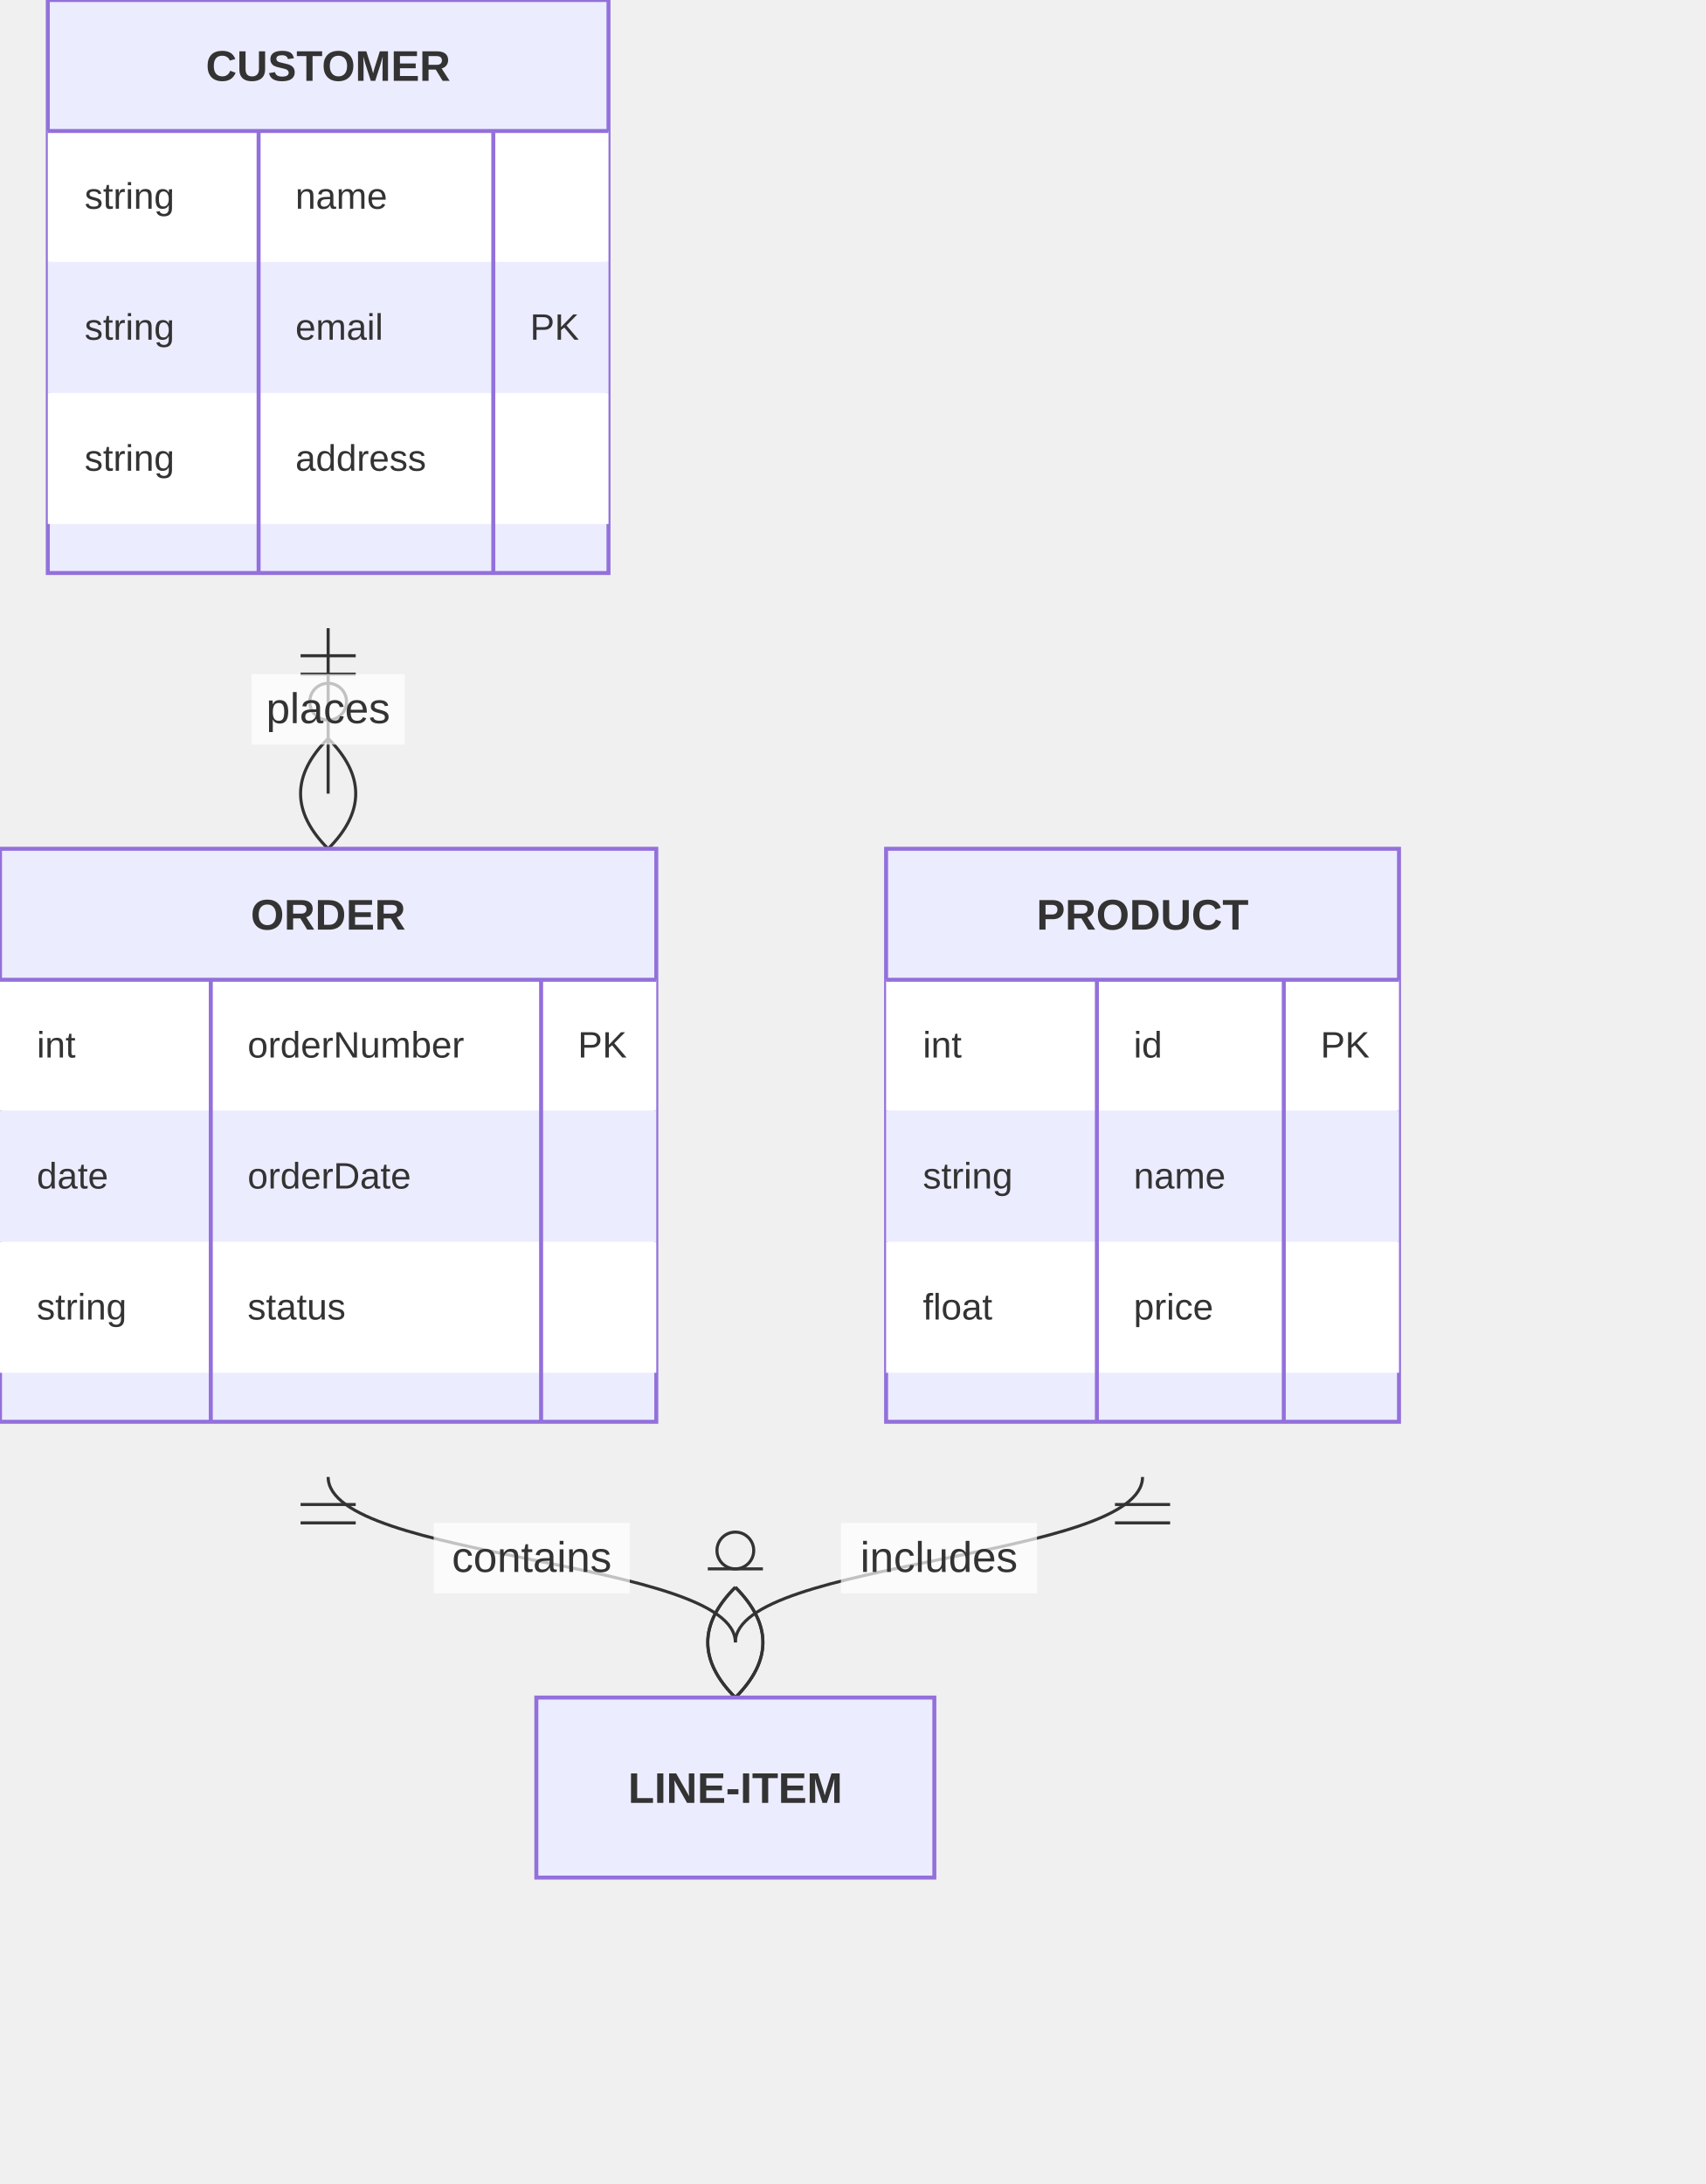
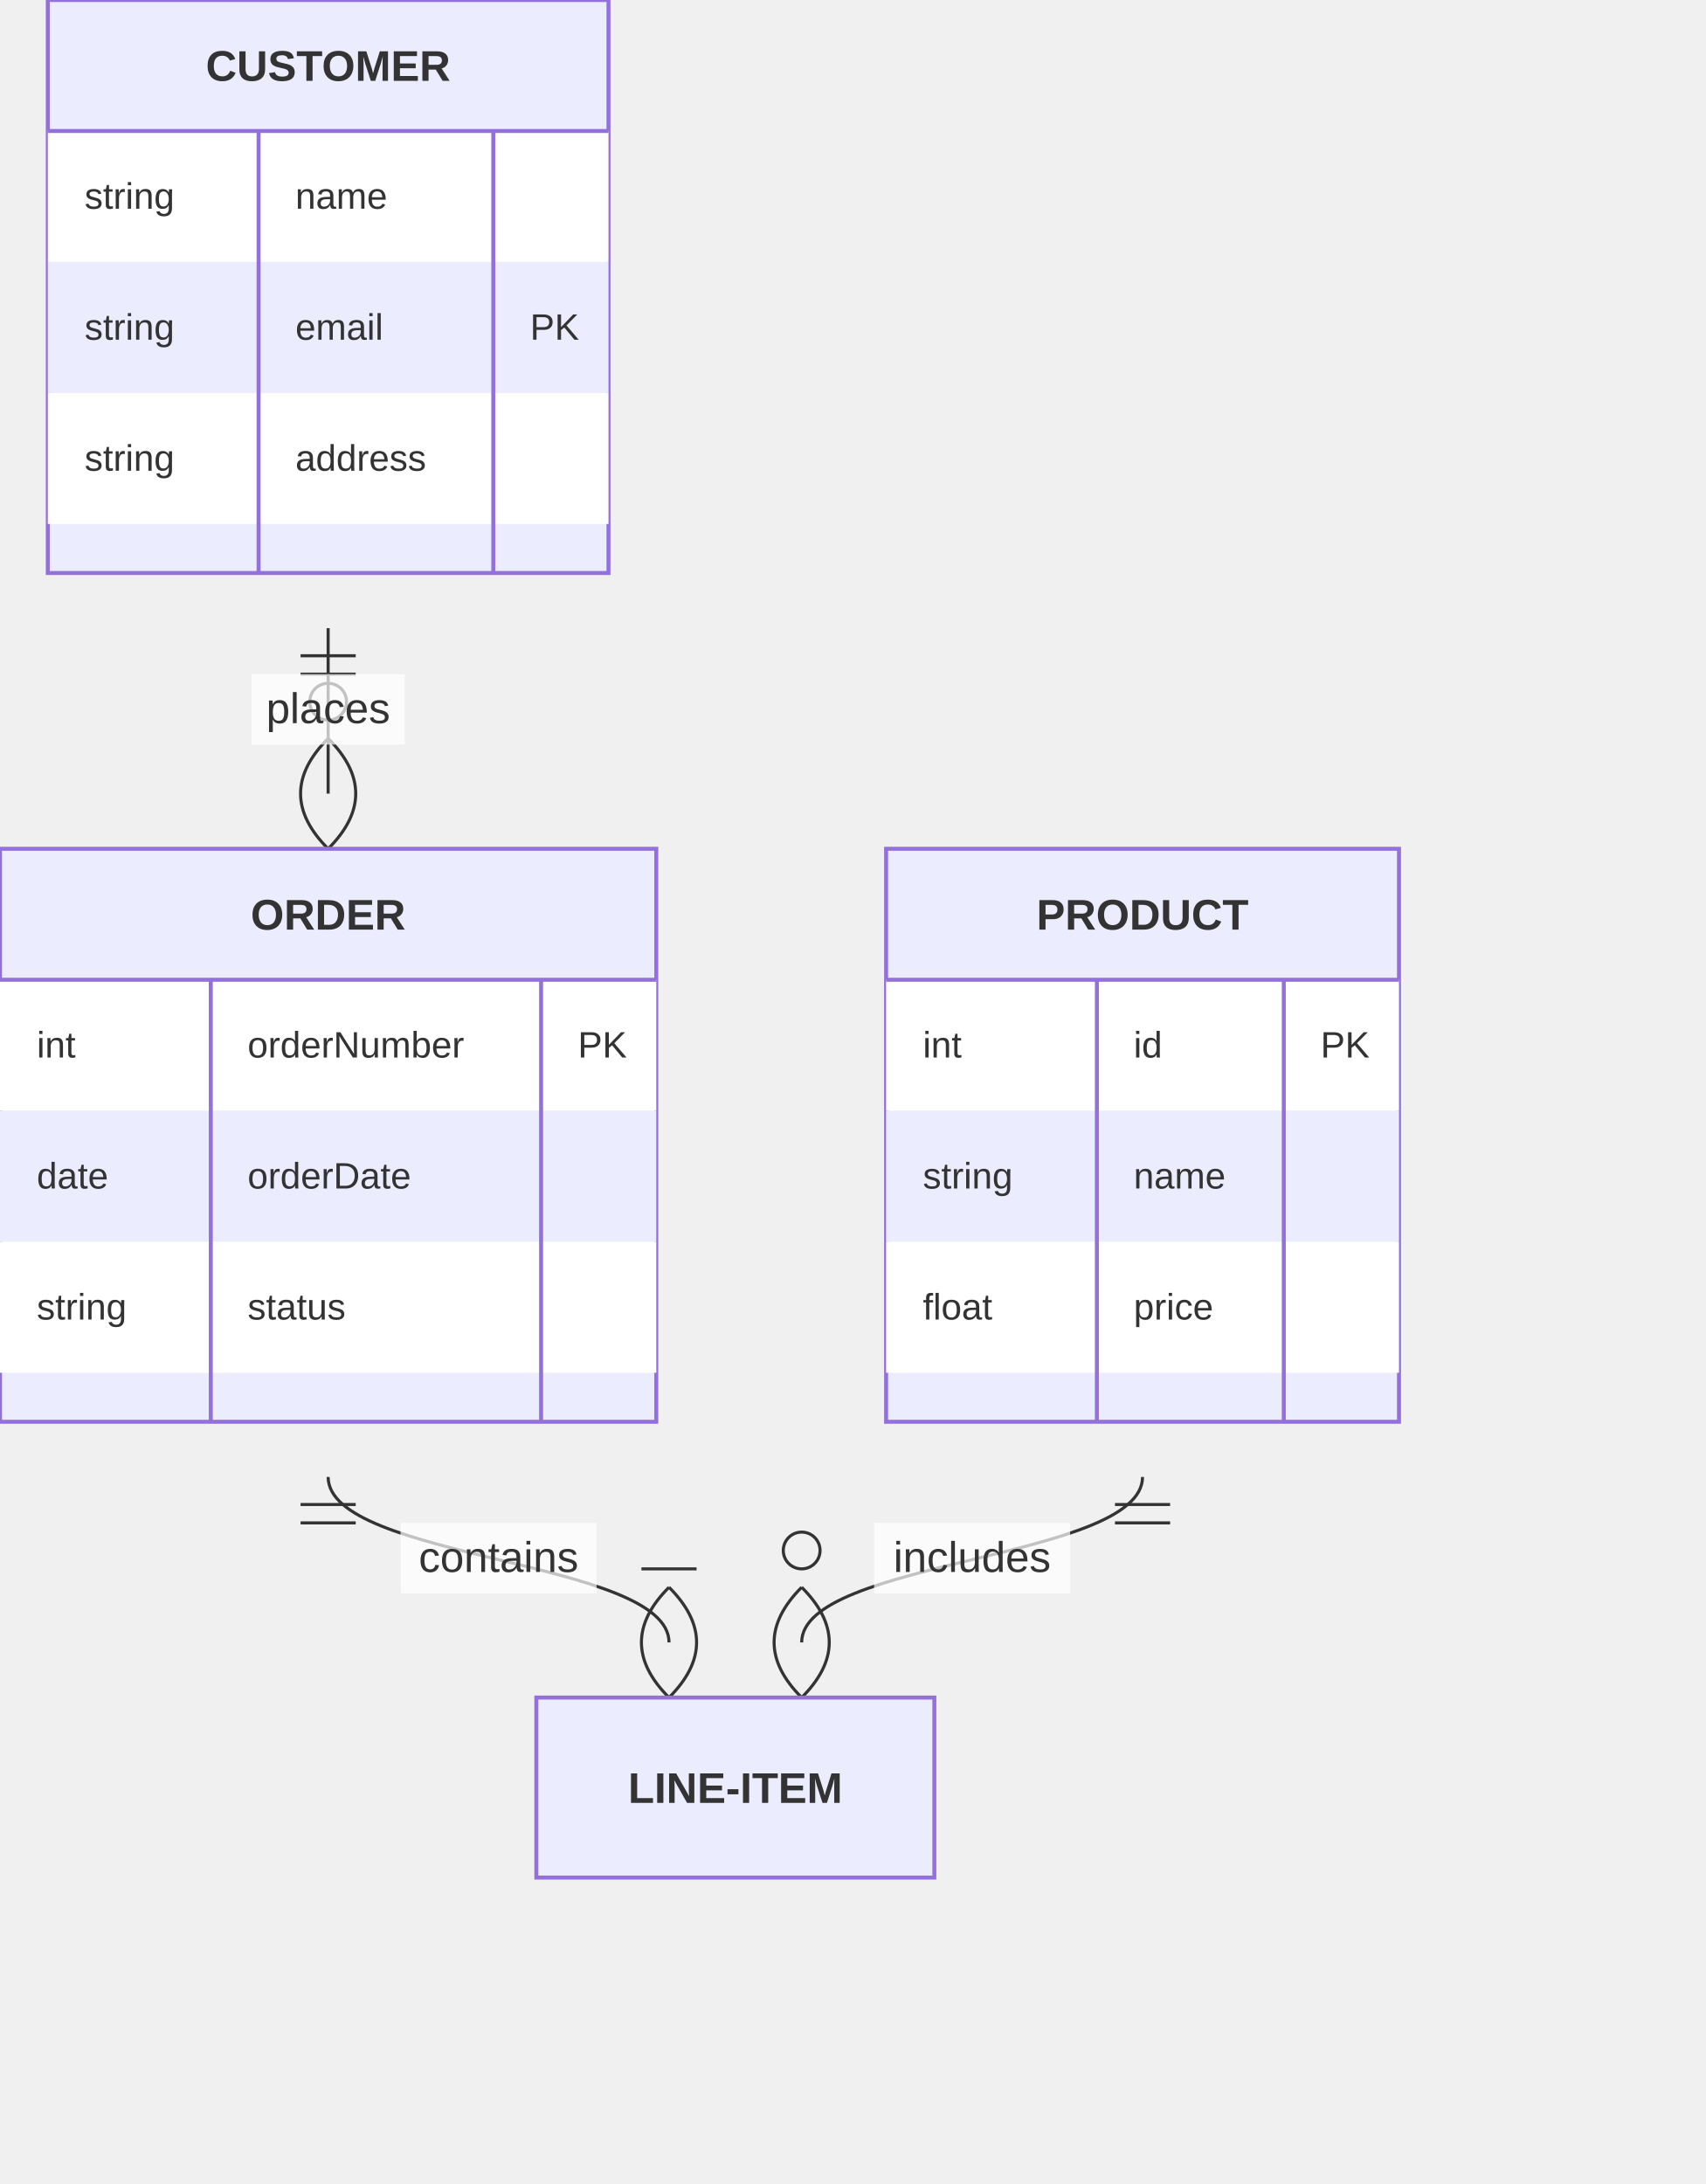
<svg xmlns="http://www.w3.org/2000/svg" width="556.6" height="712.75" viewBox="0 0 556.6 712.75" class="mermaid">
  <style>

.mermaid {
  font-family: trebuchet ms, verdana, arial, sans-serif;
  font-size: 16px;
}

.node rect,
.node polygon,
.node circle,
.node ellipse,
.node path {
  fill: #ECECFF;
  stroke: #9370DB;
  stroke-width: 1px;
}

.node line {
  stroke: #9370DB;
  stroke-width: 1px;
}

.node .label {
  fill: #333333;
}

.node text {
  fill: #333333;
  font-family: trebuchet ms, verdana, arial, sans-serif;
  font-size: 16px;
}

.edge-path {
  fill: none;
  stroke: #333333;
  stroke-width: 1px;
}

.edge-label {
  fill: #333333;
  font-family: trebuchet ms, verdana, arial, sans-serif;
}

.edge-label-bg {
  fill: rgba(232, 232, 232, 0.8);
}

.subgraph {
  fill: #ffffde;
  stroke: #aaaa33;
  stroke-width: 1px;
}

.subgraph-title {
  fill: #333333;
  font-weight: bold;
}

.cluster rect {
  fill: #ffffde;
  stroke: #aaaa33;
  stroke-width: 1px;
  rx: 5px;
  ry: 5px;
}

.cluster-label {
  fill: #333333;
  font-family: trebuchet ms, verdana, arial, sans-serif;
  font-size: 16px;
  font-weight: bold;
}

marker path {
  fill: #333333;
  stroke: #333333;
}


.er-title {
  fill: #333333;
}

.entity-box {
  fill: #ECECFF;
  stroke: #9370DB;
}

.entity-header {
  fill: #9370DB;
  stroke: #9370DB;
}

.entity-name {
  fill: #333333;
  font-weight: bold;
}

.entity-attr {
  fill: #333333;
}

.relationshipLine {
  stroke: #333333;
  stroke-width: 1;
  fill: none;
}

.relationship-label {
  fill: #333333;
}

.relationship-label-background {
  fill: #ffffff;
  opacity: 0.7;
}

.marker {
  fill: none;
  stroke: #333333;
  stroke-width: 1;
}

.marker circle {
  fill: #ffffff;
}

.row-rect-odd {
  fill: #ffffff;
}

.row-rect-even {
  fill: #ECECFF;
}

.divider {
  stroke: #9370DB;
}

  </style>
  <defs>
    <marker id="er-onlyOneStart" viewBox="0 0 18 18" refX="0" refY="9" markerWidth="18" markerHeight="18" orient="auto">
      <path d="M9,0 L9,18 M15,0 L15,18" class="marker" />
    </marker>
    <marker id="er-onlyOneEnd" viewBox="0 0 18 18" refX="18" refY="9" markerWidth="18" markerHeight="18" orient="auto">
      <path d="M3,0 L3,18 M9,0 L9,18" class="marker" />
    </marker>
    <marker id="er-zeroOrOneStart" viewBox="0 0 30 18" refX="0" refY="9" markerWidth="30" markerHeight="18" orient="auto">
      <circle cx="21" cy="9" r="6" class="marker" fill="white" />
      <path d="M9,0 L9,18" class="marker" />
    </marker>
    <marker id="er-zeroOrOneEnd" viewBox="0 0 30 18" refX="30" refY="9" markerWidth="30" markerHeight="18" orient="auto">
      <circle cx="9" cy="9" r="6" class="marker" fill="white" />
      <path d="M21,0 L21,18" class="marker" />
    </marker>
    <marker id="er-oneOrMoreStart" viewBox="0 0 45 36" refX="18" refY="18" markerWidth="45" markerHeight="36" orient="auto">
      <path d="M0,18 Q 18,0 36,18 Q 18,36 0,18 M42,9 L42,27" class="marker" />
    </marker>
    <marker id="er-oneOrMoreEnd" viewBox="0 0 45 36" refX="27" refY="18" markerWidth="45" markerHeight="36" orient="auto">
      <path d="M3,9 L3,27 M9,18 Q27,0 45,18 Q27,36 9,18" class="marker" />
    </marker>
    <marker id="er-zeroOrMoreStart" viewBox="0 0 57 36" refX="18" refY="18" markerWidth="57" markerHeight="36" orient="auto">
      <circle cx="48" cy="18" r="6" class="marker" fill="white" />
      <path d="M0,18 Q18,0 36,18 Q18,36 0,18" class="marker" />
    </marker>
    <marker id="er-zeroOrMoreEnd" viewBox="0 0 57 36" refX="39" refY="18" markerWidth="57" markerHeight="36" orient="auto">
      <circle cx="9" cy="18" r="6" class="marker" fill="white" />
      <path d="M21,18 Q39,0 57,18 Q39,36 21,18" class="marker" />
    </marker>
  </defs>
  <g class="root">
    <g class="clusters">

    </g>
    <g class="edgePaths">

    </g>
    <g class="edgeLabels">

    </g>
    <g class="nodes">

    </g>
    <g class="relationship">
-       <path d="M107.1,205 C107.1,232 107.1,232 107.1,259" class="relationshipLine" marker-end="url(#er-zeroOrMoreEnd)" marker-start="url(#er-onlyOneStart)" />
+       <path d="M107.1,205 C107.1,232 107.1,232 107.1,259" class="relationshipLine" marker-start="url(#er-onlyOneStart)" marker-end="url(#er-zeroOrMoreEnd)" />
      <rect x="82.1" y="220" width="50" height="23" rx="0" ry="0" class="relationship-label-background" />
      <text x="107.1" y="236" class="relationship-label" text-anchor="middle" font-size="14">places</text>
    </g>
    <g class="relationship">
-       <path d="M107.1,482 C107.1,509 240,509 240,536" class="relationshipLine" marker-start="url(#er-onlyOneStart)" marker-end="url(#er-oneOrMoreEnd)" />
-       <rect x="141.55" y="497" width="64" height="23" rx="0" ry="0" class="relationship-label-background" />
-       <text x="173.55" y="513" class="relationship-label" text-anchor="middle" font-size="14">contains</text>
+       <path d="M107.1,482 C107.1,509 218.35,509 218.35,536" class="relationshipLine" marker-start="url(#er-onlyOneStart)" marker-end="url(#er-oneOrMoreEnd)" />
+       <rect x="130.725" y="497" width="64" height="23" rx="0" ry="0" class="relationship-label-background" />
+       <text x="162.725" y="513" class="relationship-label" text-anchor="middle" font-size="14">contains</text>
    </g>
    <g class="relationship">
-       <path d="M372.9,482 C372.9,509 240,509 240,536" class="relationshipLine" marker-start="url(#er-onlyOneStart)" marker-end="url(#er-zeroOrMoreEnd)" />
-       <rect x="274.45" y="497" width="64" height="23" rx="0" ry="0" class="relationship-label-background" />
-       <text x="306.45" y="513" class="relationship-label" text-anchor="middle" font-size="14">includes</text>
+       <path d="M372.9,482 C372.9,509 261.65,509 261.65,536" class="relationshipLine" marker-end="url(#er-zeroOrMoreEnd)" marker-start="url(#er-onlyOneStart)" />
+       <rect x="285.275" y="497" width="64" height="23" rx="0" ry="0" class="relationship-label-background" />
+       <text x="317.275" y="513" class="relationship-label" text-anchor="middle" font-size="14">includes</text>
    </g>
    <g class="entity-node" id="entity-CUSTOMER-0">
      <rect x="15.6" y="0" width="183" height="187" rx="0" ry="0" class="entity-box" stroke-width="1.3" />
      <rect x="15.6" y="42.75" width="183" height="42.75" rx="0" ry="0" class="row-rect-odd" stroke-width="1.3" />
      <rect x="15.6" y="85.5" width="183" height="42.75" rx="0" ry="0" class="row-rect-even" stroke-width="1.3" />
      <rect x="15.6" y="128.25" width="183" height="42.75" rx="0" ry="0" class="row-rect-odd" stroke-width="1.3" />
      <line x1="15.6" y1="42.75" x2="198.6" y2="42.75" class="divider" stroke-width="1.3" />
      <line x1="84.4" y1="42.75" x2="84.4" y2="187" class="divider" stroke-width="1.3" />
      <line x1="161" y1="42.75" x2="161" y2="187" class="divider" stroke-width="1.3" />
      <text x="107.1" y="26.375" class="entity-name" text-anchor="middle" font-size="14">CUSTOMER</text>
-       <text x="27.6" y="68.125" class="entity-attr attribute-type" text-anchor="start" font-size="12">string</text>
-       <text x="96.4" y="68.125" class="entity-attr attribute-name" text-anchor="start" font-size="12">name</text>
+       <text x="27.6" y="68.125" class="entity-attr attribute-type" font-size="12" text-anchor="start">string</text>
+       <text x="96.4" y="68.125" class="entity-attr attribute-name" font-size="12" text-anchor="start">name</text>
      <text x="27.6" y="110.875" class="entity-attr attribute-type" text-anchor="start" font-size="12">string</text>
      <text x="96.4" y="110.875" class="entity-attr attribute-name" text-anchor="start" font-size="12">email</text>
-       <text x="173" y="110.875" class="entity-attr attribute-key" font-size="12" text-anchor="start">PK</text>
+       <text x="173" y="110.875" class="entity-attr attribute-key" text-anchor="start" font-size="12">PK</text>
      <text x="27.6" y="153.625" class="entity-attr attribute-type" text-anchor="start" font-size="12">string</text>
      <text x="96.4" y="153.625" class="entity-attr attribute-name" text-anchor="start" font-size="12">address</text>
    </g>
    <g class="entity-node" id="entity-LINE-ITEM-2">
      <rect x="175.05" y="554" width="129.9" height="58.75" rx="0" ry="0" class="entity-box" stroke-width="1.3" />
      <text x="240" y="588.375" class="entity-name" text-anchor="middle" font-size="14">LINE-ITEM</text>
    </g>
    <g class="entity-node" id="entity-ORDER-1">
      <rect x="0" y="277" width="214.2" height="187" rx="0" ry="0" class="entity-box" stroke-width="1.3" />
      <rect x="0" y="319.75" width="214.2" height="42.75" rx="0" ry="0" class="row-rect-odd" stroke-width="1.3" />
      <rect x="0" y="362.5" width="214.2" height="42.75" rx="0" ry="0" class="row-rect-even" stroke-width="1.3" />
      <rect x="0" y="405.25" width="214.2" height="42.75" rx="0" ry="0" class="row-rect-odd" stroke-width="1.3" />
      <line x1="0" y1="319.75" x2="214.2" y2="319.75" class="divider" stroke-width="1.3" />
      <line x1="68.8" y1="319.75" x2="68.8" y2="464" class="divider" stroke-width="1.3" />
      <line x1="176.6" y1="319.75" x2="176.6" y2="464" class="divider" stroke-width="1.3" />
-       <text x="107.1" y="303.375" class="entity-name" text-anchor="middle" font-size="14">ORDER</text>
-       <text x="12" y="345.125" class="entity-attr attribute-type" text-anchor="start" font-size="12">int</text>
-       <text x="80.8" y="345.125" class="entity-attr attribute-name" text-anchor="start" font-size="12">orderNumber</text>
+       <text x="107.1" y="303.375" class="entity-name" font-size="14" text-anchor="middle">ORDER</text>
+       <text x="12" y="345.125" class="entity-attr attribute-type" font-size="12" text-anchor="start">int</text>
+       <text x="80.8" y="345.125" class="entity-attr attribute-name" font-size="12" text-anchor="start">orderNumber</text>
      <text x="188.6" y="345.125" class="entity-attr attribute-key" font-size="12" text-anchor="start">PK</text>
      <text x="12" y="387.875" class="entity-attr attribute-type" text-anchor="start" font-size="12">date</text>
      <text x="80.8" y="387.875" class="entity-attr attribute-name" font-size="12" text-anchor="start">orderDate</text>
      <text x="12" y="430.625" class="entity-attr attribute-type" text-anchor="start" font-size="12">string</text>
      <text x="80.8" y="430.625" class="entity-attr attribute-name" text-anchor="start" font-size="12">status</text>
    </g>
    <g class="entity-node" id="entity-PRODUCT-3">
      <rect x="289.2" y="277" width="167.4" height="187" rx="0" ry="0" class="entity-box" stroke-width="1.3" />
      <rect x="289.2" y="319.75" width="167.4" height="42.75" rx="0" ry="0" class="row-rect-odd" stroke-width="1.3" />
      <rect x="289.2" y="362.5" width="167.4" height="42.75" rx="0" ry="0" class="row-rect-even" stroke-width="1.3" />
      <rect x="289.2" y="405.25" width="167.4" height="42.75" rx="0" ry="0" class="row-rect-odd" stroke-width="1.3" />
      <line x1="289.2" y1="319.75" x2="456.6" y2="319.75" class="divider" stroke-width="1.3" />
      <line x1="358" y1="319.75" x2="358" y2="464" class="divider" stroke-width="1.3" />
      <line x1="419" y1="319.75" x2="419" y2="464" class="divider" stroke-width="1.3" />
-       <text x="372.9" y="303.375" class="entity-name" font-size="14" text-anchor="middle">PRODUCT</text>
+       <text x="372.9" y="303.375" class="entity-name" text-anchor="middle" font-size="14">PRODUCT</text>
      <text x="301.2" y="345.125" class="entity-attr attribute-type" text-anchor="start" font-size="12">int</text>
      <text x="370" y="345.125" class="entity-attr attribute-name" text-anchor="start" font-size="12">id</text>
      <text x="431" y="345.125" class="entity-attr attribute-key" text-anchor="start" font-size="12">PK</text>
-       <text x="301.2" y="387.875" class="entity-attr attribute-type" text-anchor="start" font-size="12">string</text>
-       <text x="370" y="387.875" class="entity-attr attribute-name" font-size="12" text-anchor="start">name</text>
+       <text x="301.2" y="387.875" class="entity-attr attribute-type" font-size="12" text-anchor="start">string</text>
+       <text x="370" y="387.875" class="entity-attr attribute-name" text-anchor="start" font-size="12">name</text>
      <text x="301.2" y="430.625" class="entity-attr attribute-type" text-anchor="start" font-size="12">float</text>
-       <text x="370" y="430.625" class="entity-attr attribute-name" text-anchor="start" font-size="12">price</text>
+       <text x="370" y="430.625" class="entity-attr attribute-name" font-size="12" text-anchor="start">price</text>
    </g>
  </g>
</svg>
